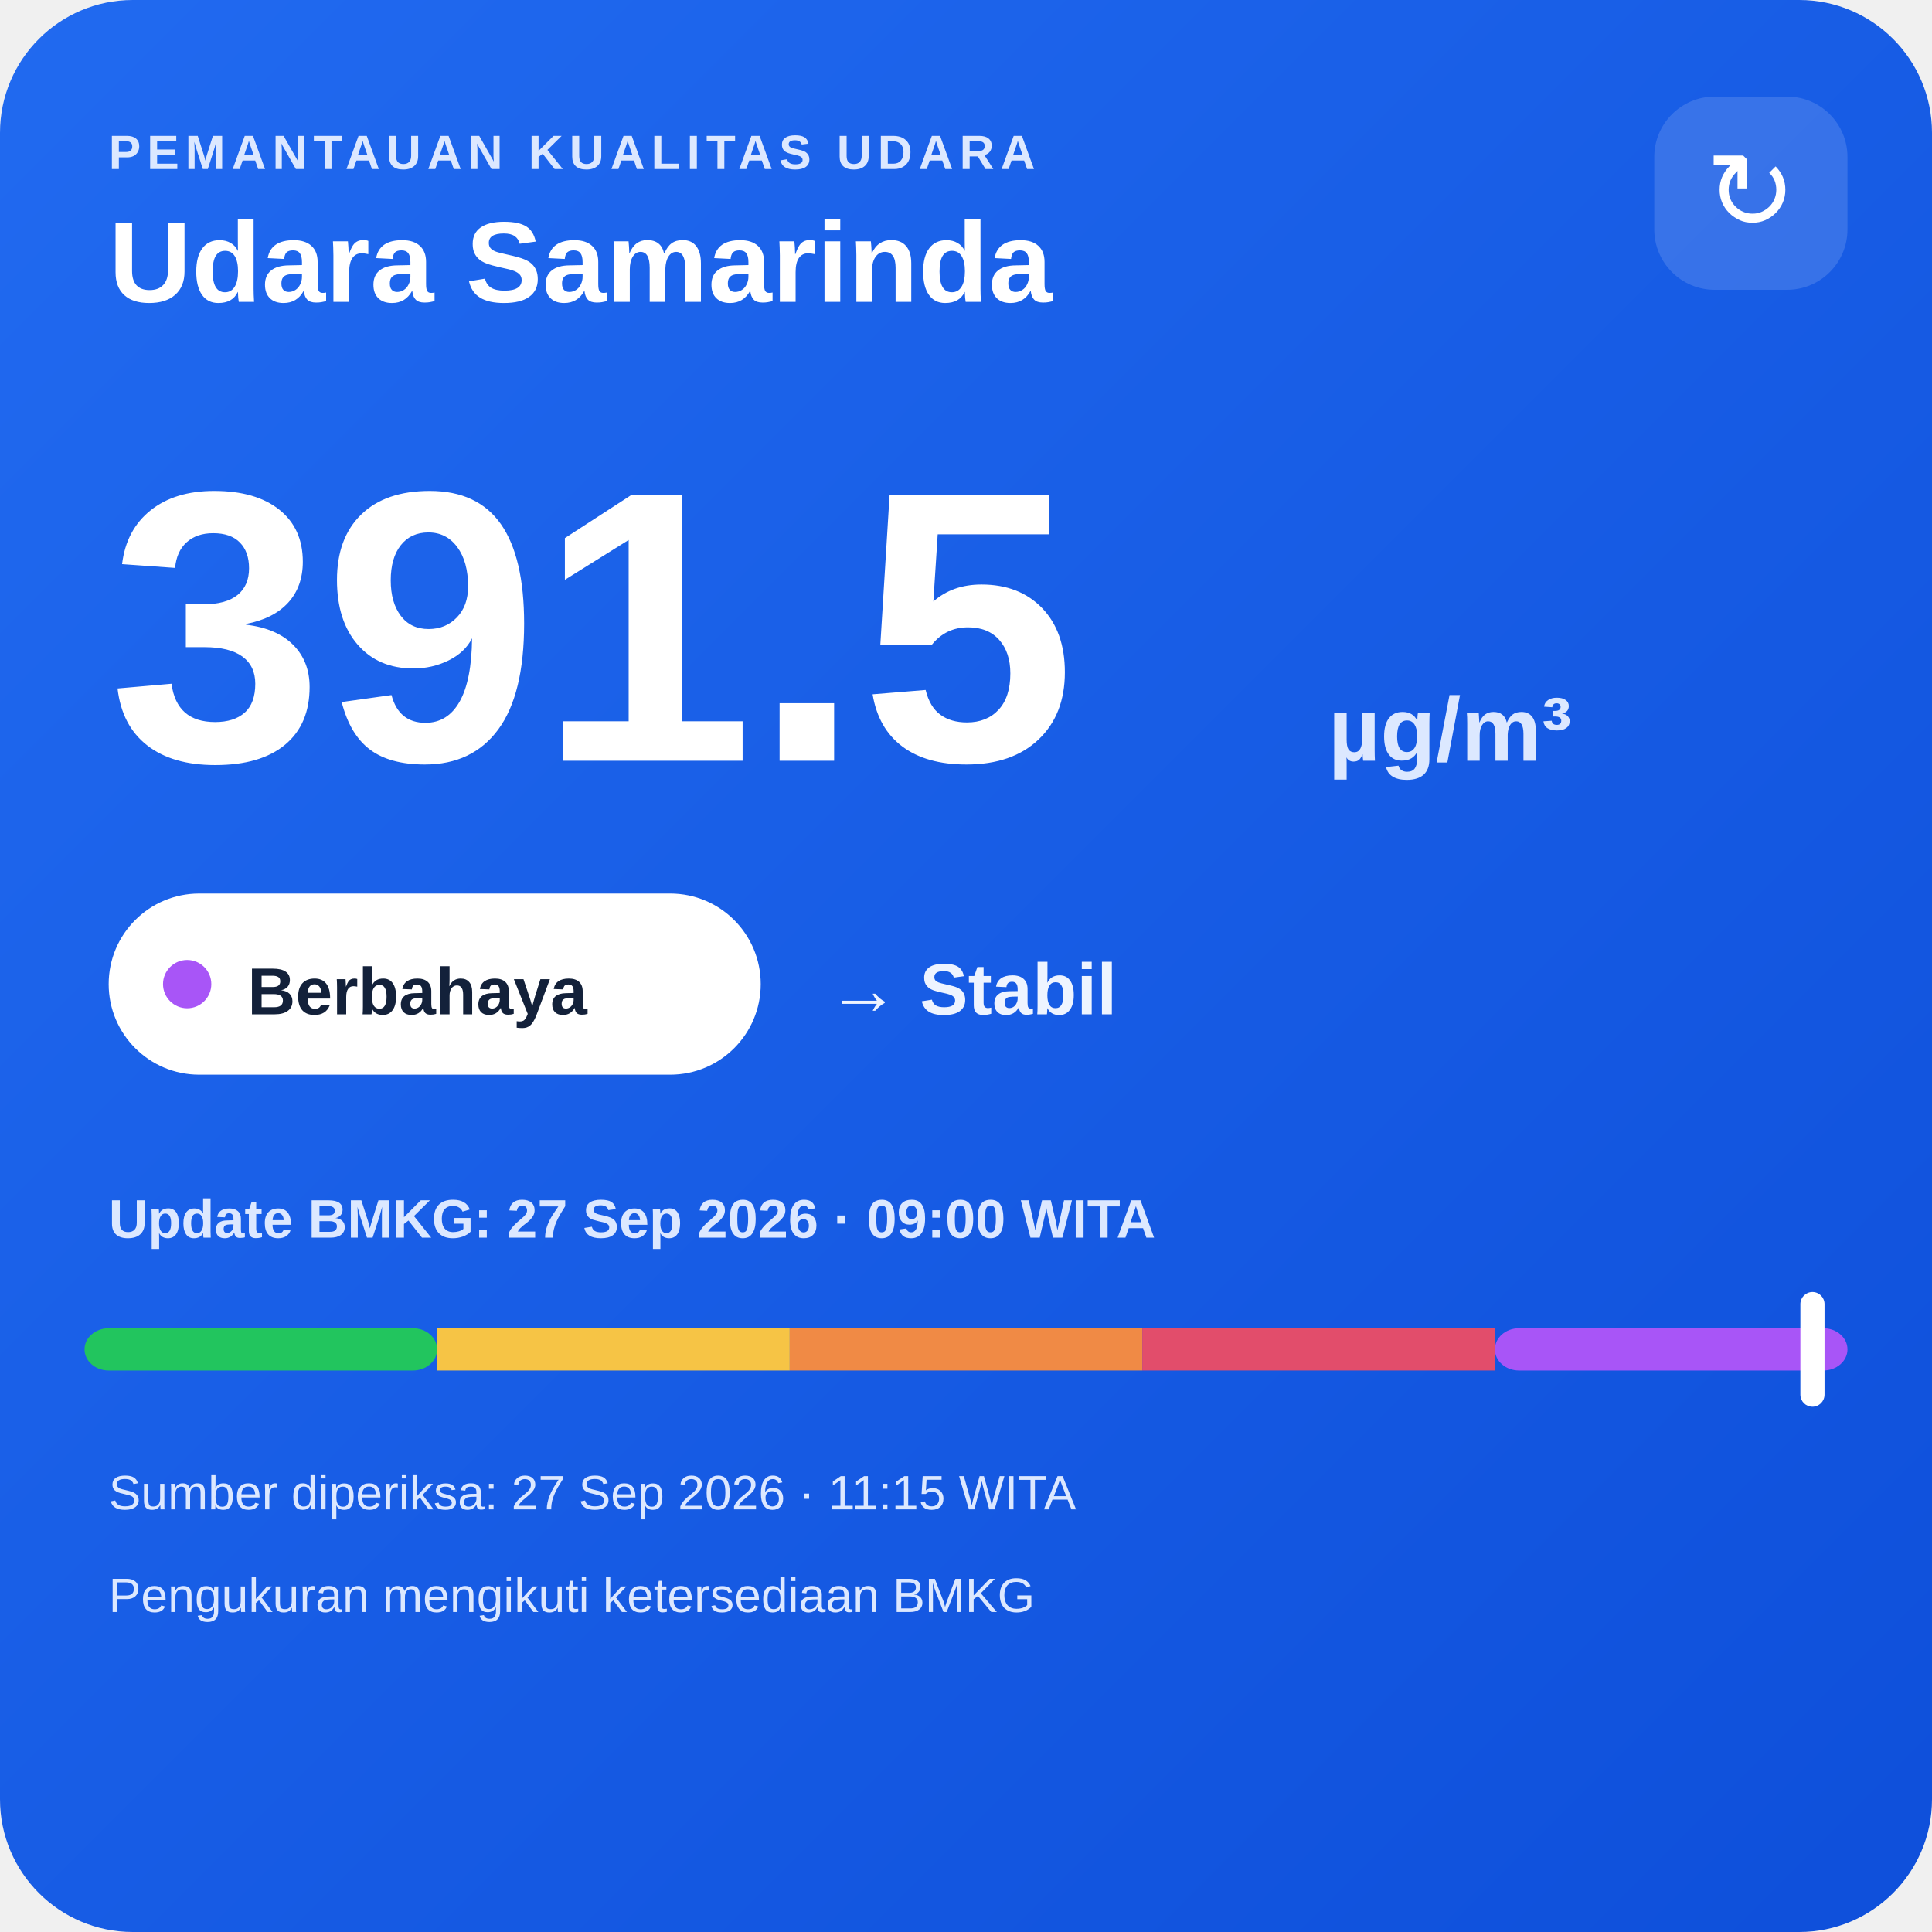
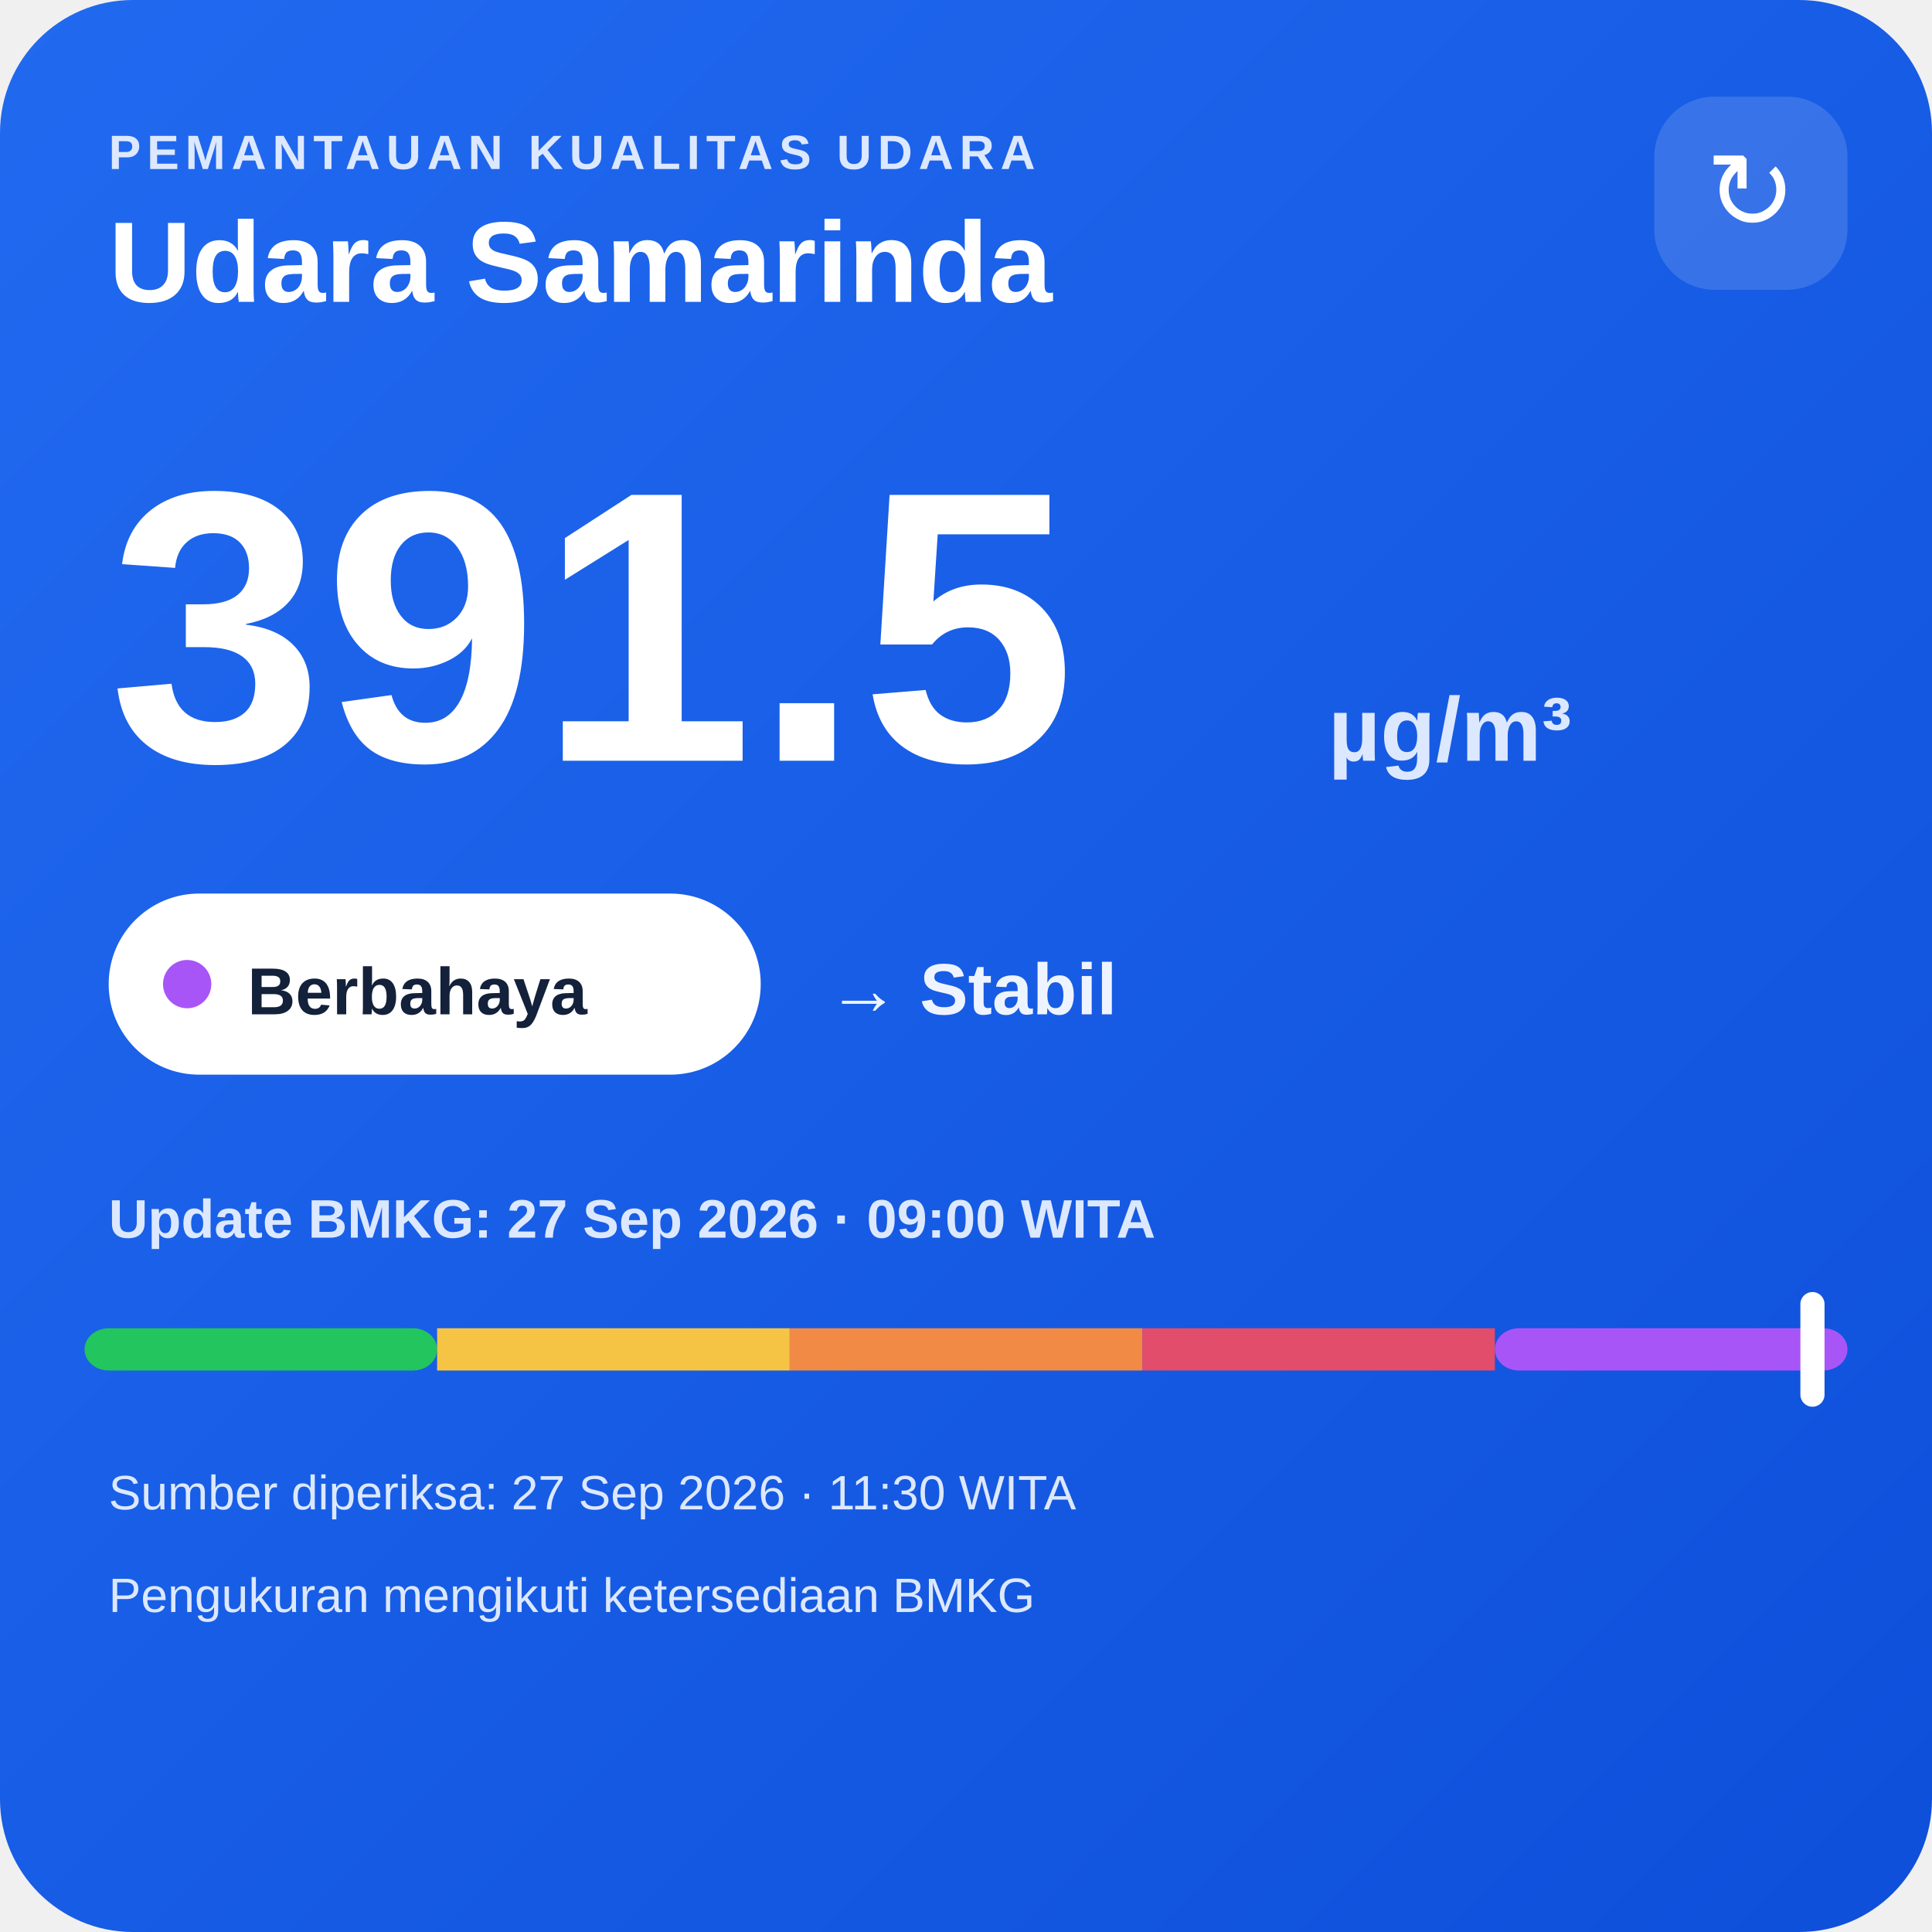
<svg xmlns="http://www.w3.org/2000/svg" width="320" height="320" viewBox="0 0 320 320">
  <defs>
    <linearGradient id="bg" x1="0" y1="0" x2="1" y2="1">
      <stop offset="0" stop-color="#216af0" />
      <stop offset="1" stop-color="#0e4fda" />
    </linearGradient>
  </defs>
  <rect width="320" height="320" rx="22" fill="url(#bg)" />
  <text x="18" y="28" fill="#dce8ff" font-family="Arial,sans-serif" font-size="8" font-weight="700" letter-spacing="1">PEMANTAUAN KUALITAS UDARA</text>
  <text x="18" y="50" fill="#ffffff" font-family="Arial,sans-serif" font-size="19" font-weight="700">Udara Samarinda</text>
  <rect x="274" y="16" width="32" height="32" rx="10" fill="#ffffff" fill-opacity=".14" />
  <text x="290" y="38" text-anchor="middle" fill="#ffffff" font-family="Arial,sans-serif" font-size="18">↻</text>
  <text x="18" y="126" fill="#ffffff" font-family="Arial,sans-serif" font-size="64" font-weight="800">391.5</text>
  <text x="220" y="126" fill="#dce8ff" font-family="Arial,sans-serif" font-size="15" font-weight="700">µg/m³</text>
  <rect x="18" y="148" width="108" height="30" rx="15" fill="#ffffff" />
  <circle cx="31" cy="163" r="4" fill="#a855f7" />
  <text x="41" y="168" fill="#13213a" font-family="Arial,sans-serif" font-size="11" font-weight="700">Berbahaya</text>
  <text x="137" y="168" fill="#eef4ff" font-family="Arial,sans-serif" font-size="12" font-weight="700">→ Stabil</text>
  <text x="18" y="205" fill="#dce8ff" font-family="Arial,sans-serif" font-size="9" font-weight="700">Update BMKG: 27 Sep 2026 · 09:00 WITA</text>
  <rect x="14" y="220" width="58.4" height="7" rx="4" fill="#22c55e" />
  <rect x="72.4" y="220" width="58.4" height="7" fill="#f6c445" />
  <rect x="130.8" y="220" width="58.4" height="7" fill="#f08a45" />
  <rect x="189.2" y="220" width="58.4" height="7" fill="#e24d6b" />
  <rect x="247.6" y="220" width="58.4" height="7" rx="4" fill="#a855f7" />
  <rect x="298.2" y="214" width="4" height="19" rx="2" fill="#ffffff" />
-   <text x="18" y="250" fill="#dce8ff" font-family="Arial,sans-serif" font-size="8">Sumber diperiksa: 27 Sep 2026 · 11:15 WITA</text>
+   <text x="18" y="250" fill="#dce8ff" font-family="Arial,sans-serif" font-size="8">Sumber diperiksa: 27 Sep 2026 · 11:30 WITA</text>
  <text x="18" y="267" fill="#dce8ff" font-family="Arial,sans-serif" font-size="8">Pengukuran mengikuti ketersediaan BMKG</text>
</svg>
